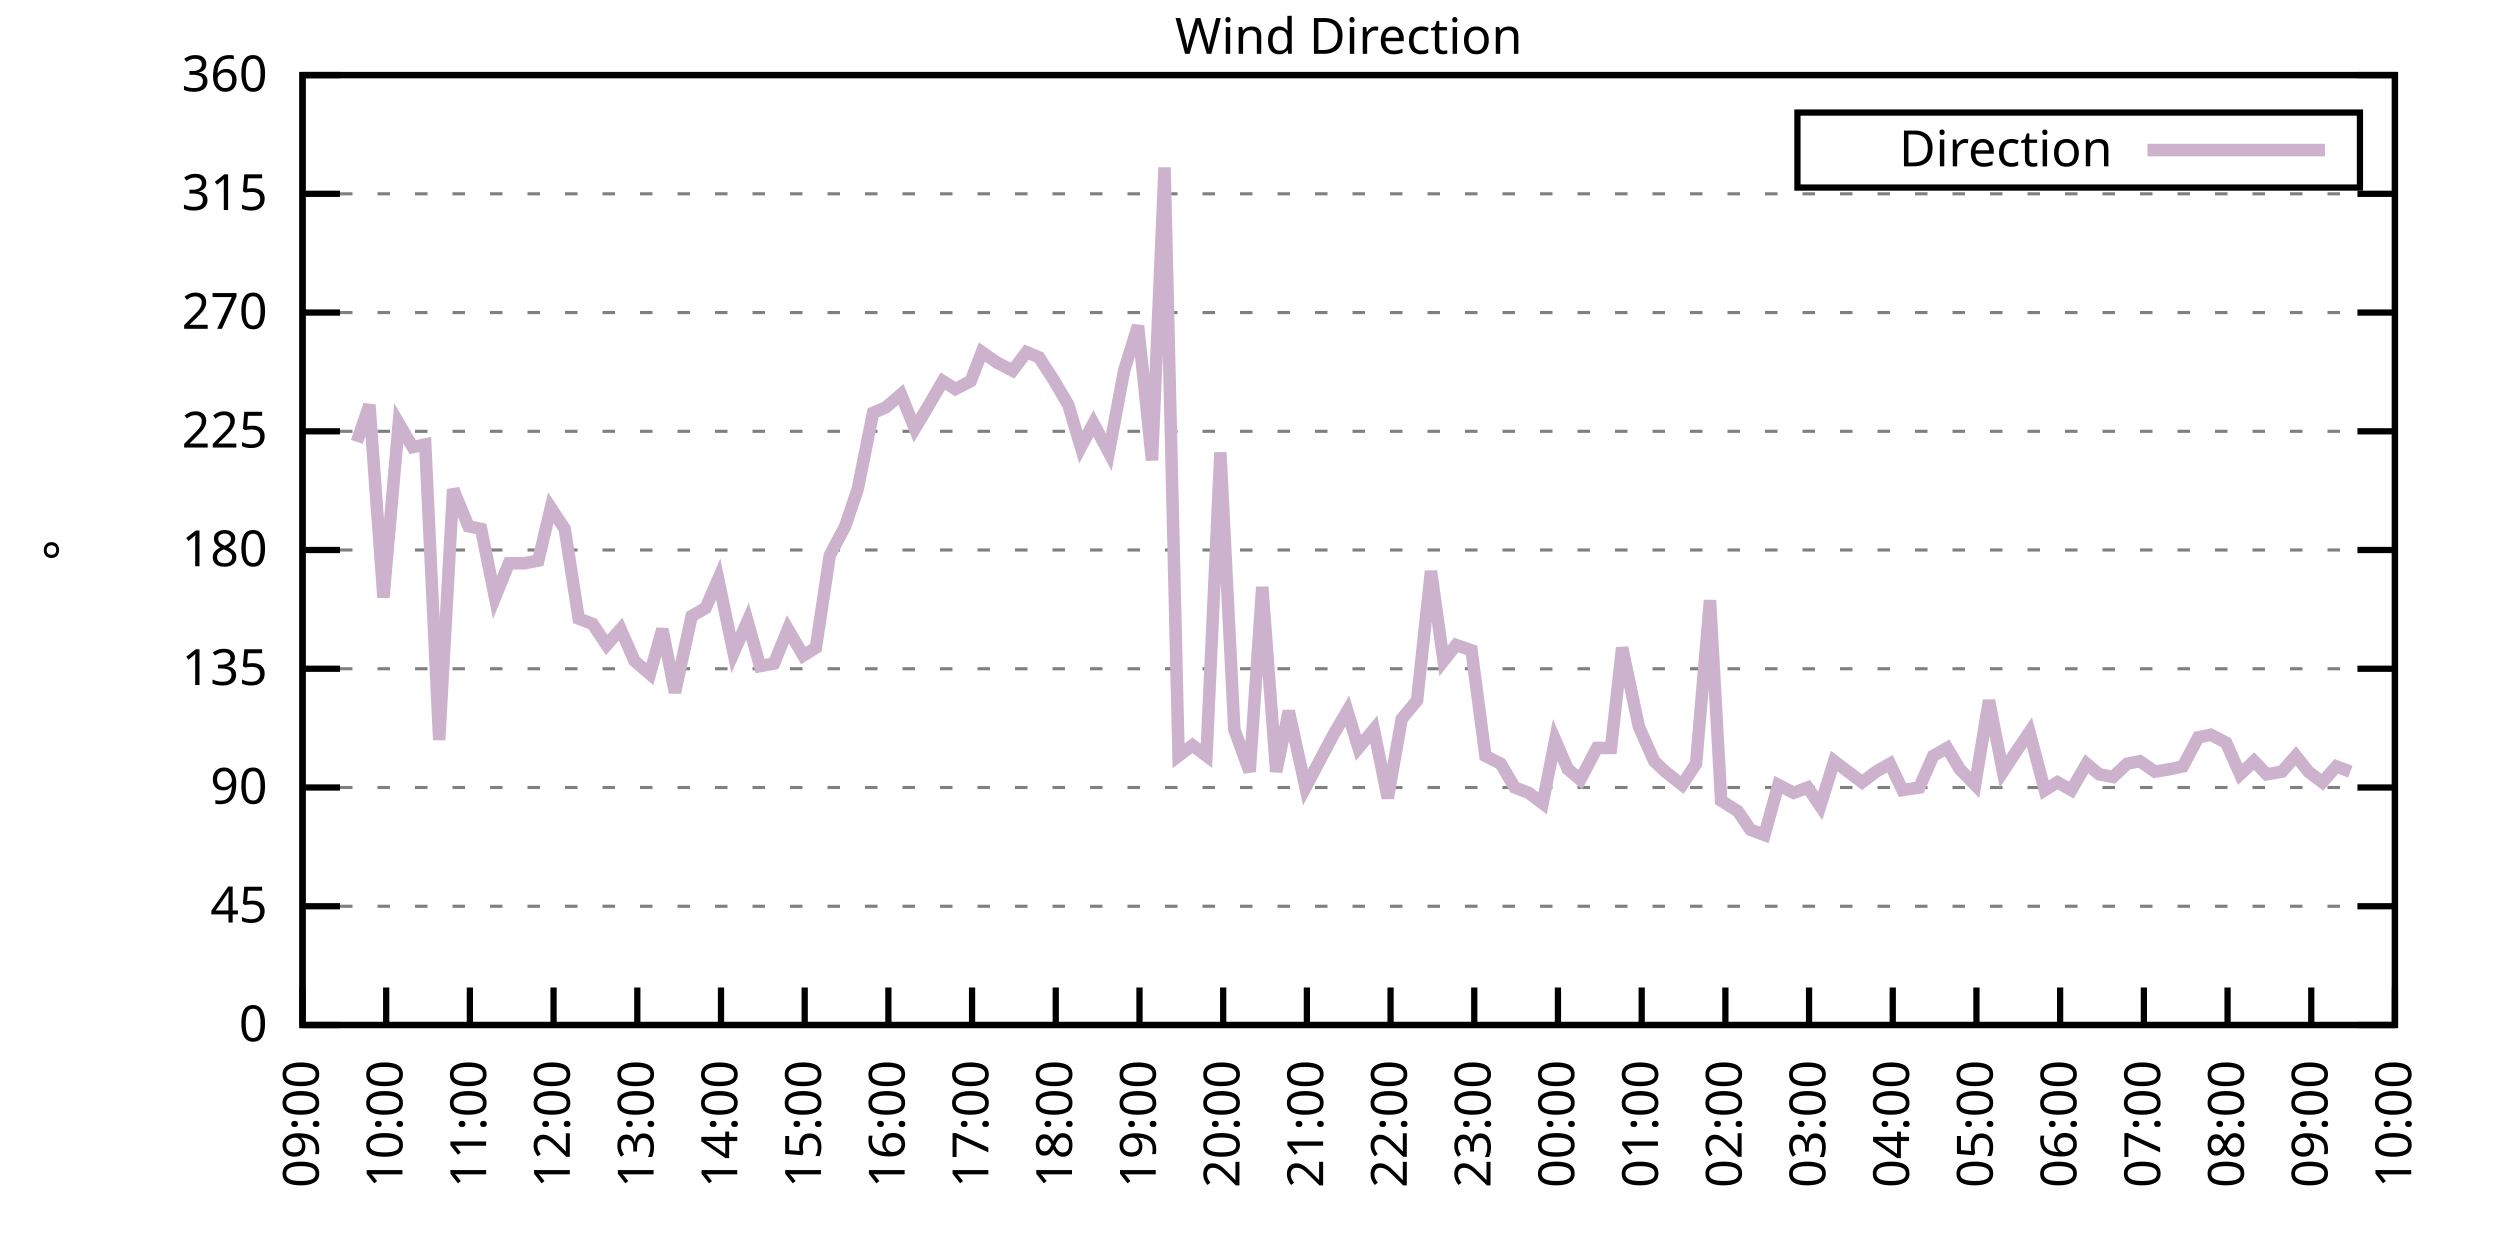
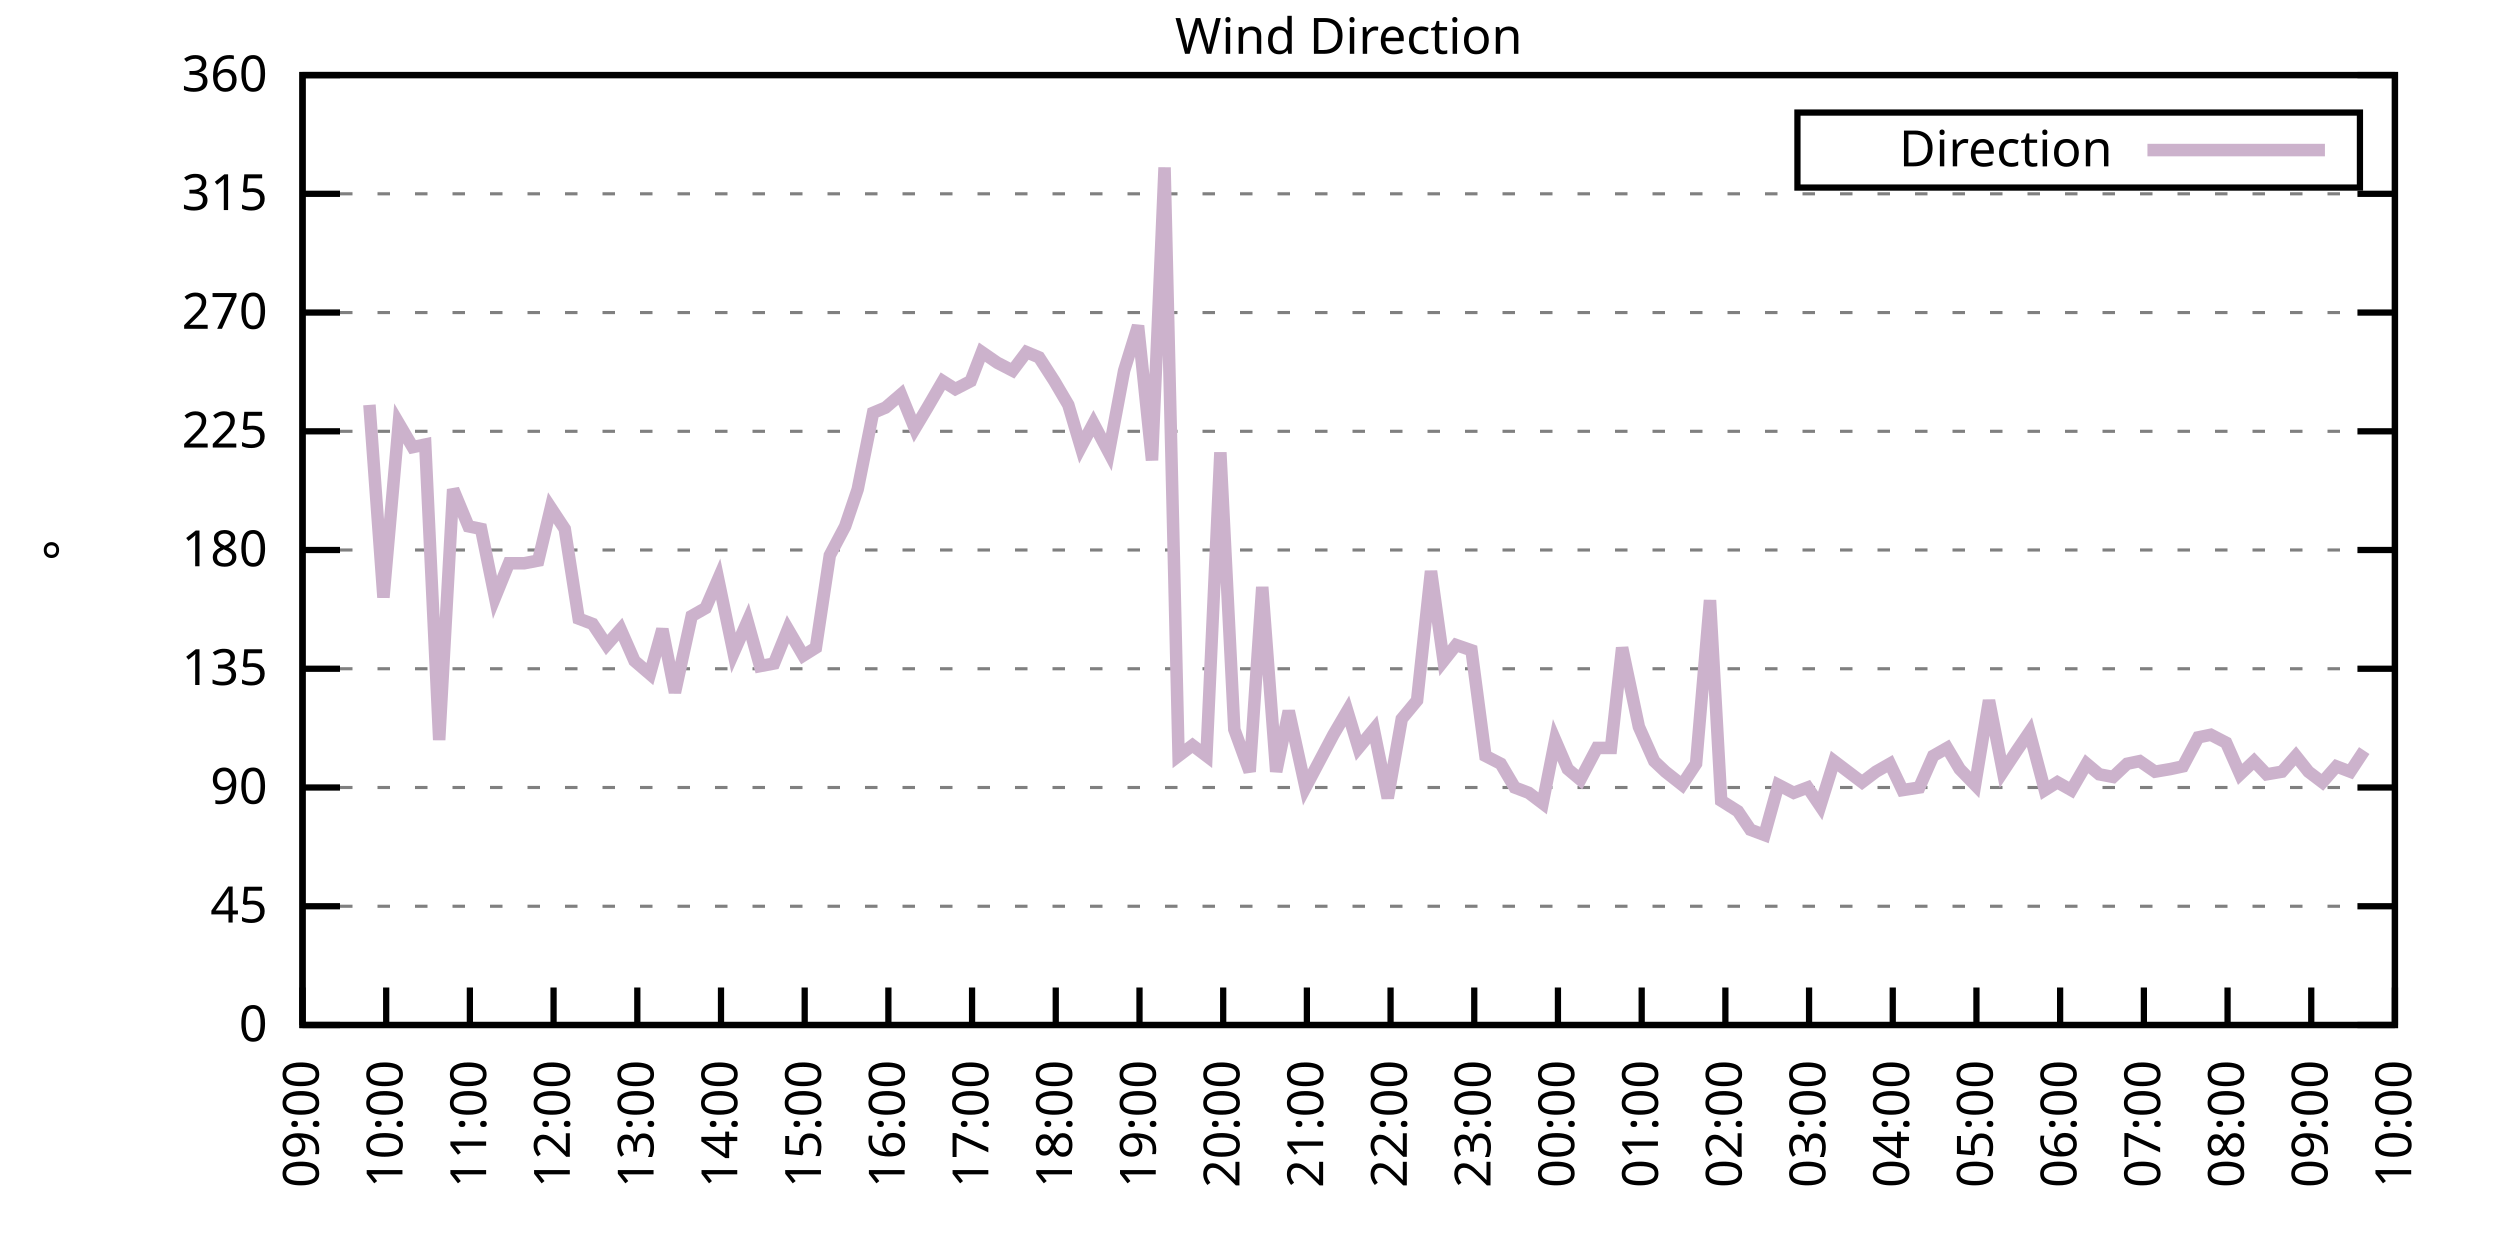
<svg xmlns="http://www.w3.org/2000/svg" xmlns:xlink="http://www.w3.org/1999/xlink" width="400" height="200" viewBox="0 0 400 200">
  <g id="gnuplot_canvas">
    <rect x="0" y="0" width="400" height="200" fill="none" />
    <defs>
      <circle id="gpDot" r="0.5" stroke-width="0.5" stroke="currentColor" />
      <path id="gpPt0" stroke-width="0.333" stroke="currentColor" d="M-1,0 h2 M0,-1 v2" />
      <path id="gpPt1" stroke-width="0.333" stroke="currentColor" d="M-1,-1 L1,1 M1,-1 L-1,1" />
      <path id="gpPt2" stroke-width="0.333" stroke="currentColor" d="M-1,0 L1,0 M0,-1 L0,1 M-1,-1 L1,1 M-1,1 L1,-1" />
      <rect id="gpPt3" stroke-width="0.333" stroke="currentColor" x="-1" y="-1" width="2" height="2" />
      <rect id="gpPt4" stroke-width="0.333" stroke="currentColor" fill="currentColor" x="-1" y="-1" width="2" height="2" />
      <circle id="gpPt5" stroke-width="0.333" stroke="currentColor" cx="0" cy="0" r="1" />
      <use xlink:href="#gpPt5" id="gpPt6" fill="currentColor" stroke="none" />
      <path id="gpPt7" stroke-width="0.333" stroke="currentColor" d="M0,-1.33 L-1.33,0.67 L1.33,0.67 z" />
      <use xlink:href="#gpPt7" id="gpPt8" fill="currentColor" stroke="none" />
      <use xlink:href="#gpPt7" id="gpPt9" stroke="currentColor" transform="rotate(180)" />
      <use xlink:href="#gpPt9" id="gpPt10" fill="currentColor" stroke="none" />
      <use xlink:href="#gpPt3" id="gpPt11" stroke="currentColor" transform="rotate(45)" />
      <use xlink:href="#gpPt11" id="gpPt12" fill="currentColor" stroke="none" />
      <path id="gpPt13" stroke-width="0.333" stroke="currentColor" d="M0,1.330 L1.265,0.411 L0.782,-1.067 L-0.782,-1.076 L-1.265,0.411 z" />
      <use xlink:href="#gpPt13" id="gpPt14" fill="currentColor" stroke="none" />
      <filter id="textbox" filterUnits="objectBoundingBox" x="0" y="0" height="1" width="1">
        <feFlood flood-color="white" flood-opacity="1" result="bgnd" />
        <feComposite in="SourceGraphic" in2="bgnd" operator="atop" />
      </filter>
      <filter id="greybox" filterUnits="objectBoundingBox" x="0" y="0" height="1" width="1">
        <feFlood flood-color="lightgrey" flood-opacity="1" result="grey" />
        <feComposite in="SourceGraphic" in2="grey" operator="atop" />
      </filter>
    </defs>
    <g fill="none" color="white" stroke="currentColor" stroke-width="1.00" stroke-linecap="butt" stroke-linejoin="miter">
</g>
    <g fill="none" color="black" stroke="currentColor" stroke-width="1.00" stroke-linecap="butt" stroke-linejoin="miter">
      <g stroke="none" shape-rendering="crispEdges">
        <polygon fill="rgb(255, 255, 255)" points="48.40,164.00 383.18,164.00 383.18,12.02 48.40,12.02 " />
      </g>
    </g>
    <g fill="none" color="black" stroke="currentColor" stroke-width="1.00" stroke-linecap="butt" stroke-linejoin="miter">
</g>
    <g fill="none" color="black" stroke="black" stroke-width="0.50" stroke-linecap="butt" stroke-linejoin="miter">
</g>
    <g fill="none" color="gray" stroke="currentColor" stroke-width="0.50" stroke-linecap="butt" stroke-linejoin="miter">
      <path stroke="gray" stroke-dasharray="2,4" class="gridline" d="M48.40,164.00 L383.19,164.00  " />
    </g>
    <g fill="none" color="gray" stroke="gray" stroke-width="1.00" stroke-linecap="butt" stroke-linejoin="miter">
</g>
    <g fill="none" color="black" stroke="currentColor" stroke-width="1.00" stroke-linecap="butt" stroke-linejoin="miter">
      <path stroke="black" d="M48.40,164.00 L54.40,164.00 M383.19,164.00 L377.19,164.00  " />
      <g transform="translate(42.80,166.60)" stroke="none" fill="black" font-family="Sans" font-size="8.00" text-anchor="end">
        <text>
          <tspan font-family="Sans"> 0</tspan>
        </text>
      </g>
    </g>
    <g fill="none" color="black" stroke="currentColor" stroke-width="1.00" stroke-linecap="butt" stroke-linejoin="miter">
</g>
    <g fill="none" color="black" stroke="black" stroke-width="0.50" stroke-linecap="butt" stroke-linejoin="miter">
</g>
    <g fill="none" color="gray" stroke="currentColor" stroke-width="0.50" stroke-linecap="butt" stroke-linejoin="miter">
      <path stroke="gray" stroke-dasharray="2,4" class="gridline" d="M48.40,145.00 L383.19,145.00  " />
    </g>
    <g fill="none" color="gray" stroke="gray" stroke-width="1.00" stroke-linecap="butt" stroke-linejoin="miter">
</g>
    <g fill="none" color="black" stroke="currentColor" stroke-width="1.00" stroke-linecap="butt" stroke-linejoin="miter">
      <path stroke="black" d="M48.40,145.00 L54.40,145.00 M383.19,145.00 L377.19,145.00  " />
      <g transform="translate(42.80,147.60)" stroke="none" fill="black" font-family="Sans" font-size="8.00" text-anchor="end">
        <text>
          <tspan font-family="Sans"> 45</tspan>
        </text>
      </g>
    </g>
    <g fill="none" color="black" stroke="currentColor" stroke-width="1.00" stroke-linecap="butt" stroke-linejoin="miter">
</g>
    <g fill="none" color="black" stroke="black" stroke-width="0.50" stroke-linecap="butt" stroke-linejoin="miter">
</g>
    <g fill="none" color="gray" stroke="currentColor" stroke-width="0.50" stroke-linecap="butt" stroke-linejoin="miter">
      <path stroke="gray" stroke-dasharray="2,4" class="gridline" d="M48.40,126.00 L383.19,126.00  " />
    </g>
    <g fill="none" color="gray" stroke="gray" stroke-width="1.00" stroke-linecap="butt" stroke-linejoin="miter">
</g>
    <g fill="none" color="black" stroke="currentColor" stroke-width="1.00" stroke-linecap="butt" stroke-linejoin="miter">
      <path stroke="black" d="M48.40,126.00 L54.40,126.00 M383.19,126.00 L377.19,126.00  " />
      <g transform="translate(42.80,128.60)" stroke="none" fill="black" font-family="Sans" font-size="8.00" text-anchor="end">
        <text>
          <tspan font-family="Sans"> 90</tspan>
        </text>
      </g>
    </g>
    <g fill="none" color="black" stroke="currentColor" stroke-width="1.00" stroke-linecap="butt" stroke-linejoin="miter">
</g>
    <g fill="none" color="black" stroke="black" stroke-width="0.50" stroke-linecap="butt" stroke-linejoin="miter">
</g>
    <g fill="none" color="gray" stroke="currentColor" stroke-width="0.50" stroke-linecap="butt" stroke-linejoin="miter">
      <path stroke="gray" stroke-dasharray="2,4" class="gridline" d="M48.40,107.00 L383.19,107.00  " />
    </g>
    <g fill="none" color="gray" stroke="gray" stroke-width="1.00" stroke-linecap="butt" stroke-linejoin="miter">
</g>
    <g fill="none" color="black" stroke="currentColor" stroke-width="1.00" stroke-linecap="butt" stroke-linejoin="miter">
      <path stroke="black" d="M48.40,107.00 L54.40,107.00 M383.19,107.00 L377.19,107.00  " />
      <g transform="translate(42.80,109.60)" stroke="none" fill="black" font-family="Sans" font-size="8.00" text-anchor="end">
        <text>
          <tspan font-family="Sans"> 135</tspan>
        </text>
      </g>
    </g>
    <g fill="none" color="black" stroke="currentColor" stroke-width="1.00" stroke-linecap="butt" stroke-linejoin="miter">
</g>
    <g fill="none" color="black" stroke="black" stroke-width="0.50" stroke-linecap="butt" stroke-linejoin="miter">
</g>
    <g fill="none" color="gray" stroke="currentColor" stroke-width="0.50" stroke-linecap="butt" stroke-linejoin="miter">
      <path stroke="gray" stroke-dasharray="2,4" class="gridline" d="M48.40,88.00 L383.19,88.00  " />
    </g>
    <g fill="none" color="gray" stroke="gray" stroke-width="1.00" stroke-linecap="butt" stroke-linejoin="miter">
</g>
    <g fill="none" color="black" stroke="currentColor" stroke-width="1.00" stroke-linecap="butt" stroke-linejoin="miter">
      <path stroke="black" d="M48.40,88.00 L54.40,88.00 M383.19,88.00 L377.19,88.00  " />
      <g transform="translate(42.80,90.60)" stroke="none" fill="black" font-family="Sans" font-size="8.00" text-anchor="end">
        <text>
          <tspan font-family="Sans"> 180</tspan>
        </text>
      </g>
    </g>
    <g fill="none" color="black" stroke="currentColor" stroke-width="1.00" stroke-linecap="butt" stroke-linejoin="miter">
</g>
    <g fill="none" color="black" stroke="black" stroke-width="0.50" stroke-linecap="butt" stroke-linejoin="miter">
</g>
    <g fill="none" color="gray" stroke="currentColor" stroke-width="0.50" stroke-linecap="butt" stroke-linejoin="miter">
      <path stroke="gray" stroke-dasharray="2,4" class="gridline" d="M48.40,69.01 L383.19,69.01  " />
    </g>
    <g fill="none" color="gray" stroke="gray" stroke-width="1.00" stroke-linecap="butt" stroke-linejoin="miter">
</g>
    <g fill="none" color="black" stroke="currentColor" stroke-width="1.00" stroke-linecap="butt" stroke-linejoin="miter">
      <path stroke="black" d="M48.40,69.01 L54.40,69.01 M383.19,69.01 L377.19,69.01  " />
      <g transform="translate(42.80,71.61)" stroke="none" fill="black" font-family="Sans" font-size="8.00" text-anchor="end">
        <text>
          <tspan font-family="Sans"> 225</tspan>
        </text>
      </g>
    </g>
    <g fill="none" color="black" stroke="currentColor" stroke-width="1.00" stroke-linecap="butt" stroke-linejoin="miter">
</g>
    <g fill="none" color="black" stroke="black" stroke-width="0.50" stroke-linecap="butt" stroke-linejoin="miter">
</g>
    <g fill="none" color="gray" stroke="currentColor" stroke-width="0.50" stroke-linecap="butt" stroke-linejoin="miter">
      <path stroke="gray" stroke-dasharray="2,4" class="gridline" d="M48.40,50.01 L383.19,50.01  " />
    </g>
    <g fill="none" color="gray" stroke="gray" stroke-width="1.00" stroke-linecap="butt" stroke-linejoin="miter">
</g>
    <g fill="none" color="black" stroke="currentColor" stroke-width="1.00" stroke-linecap="butt" stroke-linejoin="miter">
      <path stroke="black" d="M48.40,50.01 L54.40,50.01 M383.19,50.01 L377.19,50.01  " />
      <g transform="translate(42.80,52.61)" stroke="none" fill="black" font-family="Sans" font-size="8.00" text-anchor="end">
        <text>
          <tspan font-family="Sans"> 270</tspan>
        </text>
      </g>
    </g>
    <g fill="none" color="black" stroke="currentColor" stroke-width="1.00" stroke-linecap="butt" stroke-linejoin="miter">
</g>
    <g fill="none" color="black" stroke="black" stroke-width="0.50" stroke-linecap="butt" stroke-linejoin="miter">
</g>
    <g fill="none" color="gray" stroke="currentColor" stroke-width="0.50" stroke-linecap="butt" stroke-linejoin="miter">
      <path stroke="gray" stroke-dasharray="2,4" class="gridline" d="M48.40,31.01 L383.19,31.01  " />
    </g>
    <g fill="none" color="gray" stroke="gray" stroke-width="1.00" stroke-linecap="butt" stroke-linejoin="miter">
</g>
    <g fill="none" color="black" stroke="currentColor" stroke-width="1.00" stroke-linecap="butt" stroke-linejoin="miter">
      <path stroke="black" d="M48.40,31.01 L54.40,31.01 M383.19,31.01 L377.19,31.01  " />
      <g transform="translate(42.80,33.61)" stroke="none" fill="black" font-family="Sans" font-size="8.00" text-anchor="end">
        <text>
          <tspan font-family="Sans"> 315</tspan>
        </text>
      </g>
    </g>
    <g fill="none" color="black" stroke="currentColor" stroke-width="1.00" stroke-linecap="butt" stroke-linejoin="miter">
</g>
    <g fill="none" color="black" stroke="black" stroke-width="0.50" stroke-linecap="butt" stroke-linejoin="miter">
</g>
    <g fill="none" color="gray" stroke="currentColor" stroke-width="0.50" stroke-linecap="butt" stroke-linejoin="miter">
      <path stroke="gray" stroke-dasharray="2,4" class="gridline" d="M48.40,12.01 L383.19,12.01  " />
    </g>
    <g fill="none" color="gray" stroke="gray" stroke-width="1.00" stroke-linecap="butt" stroke-linejoin="miter">
</g>
    <g fill="none" color="black" stroke="currentColor" stroke-width="1.00" stroke-linecap="butt" stroke-linejoin="miter">
      <path stroke="black" d="M48.40,12.01 L54.40,12.01 M383.19,12.01 L377.19,12.01  " />
      <g transform="translate(42.80,14.61)" stroke="none" fill="black" font-family="Sans" font-size="8.00" text-anchor="end">
        <text>
          <tspan font-family="Sans"> 360</tspan>
        </text>
      </g>
    </g>
    <g fill="none" color="black" stroke="currentColor" stroke-width="1.00" stroke-linecap="butt" stroke-linejoin="miter">
      <path stroke="black" d="M48.40,164.00 L48.40,158.00  " />
      <g transform="translate(51.00,169.60) rotate(270.00)" stroke="none" fill="black" font-family="Sans" font-size="8.00" text-anchor="end">
        <text>
          <tspan font-family="Sans">09:00</tspan>
        </text>
      </g>
    </g>
    <g fill="none" color="black" stroke="currentColor" stroke-width="1.00" stroke-linecap="butt" stroke-linejoin="miter">
      <path stroke="black" d="M61.79,164.00 L61.79,158.00  " />
      <g transform="translate(64.39,169.60) rotate(270.00)" stroke="none" fill="black" font-family="Sans" font-size="8.00" text-anchor="end">
        <text>
          <tspan font-family="Sans">10:00</tspan>
        </text>
      </g>
    </g>
    <g fill="none" color="black" stroke="currentColor" stroke-width="1.00" stroke-linecap="butt" stroke-linejoin="miter">
      <path stroke="black" d="M75.18,164.00 L75.18,158.00  " />
      <g transform="translate(77.78,169.60) rotate(270.00)" stroke="none" fill="black" font-family="Sans" font-size="8.00" text-anchor="end">
        <text>
          <tspan font-family="Sans">11:00</tspan>
        </text>
      </g>
    </g>
    <g fill="none" color="black" stroke="currentColor" stroke-width="1.00" stroke-linecap="butt" stroke-linejoin="miter">
      <path stroke="black" d="M88.57,164.00 L88.57,158.00  " />
      <g transform="translate(91.17,169.60) rotate(270.00)" stroke="none" fill="black" font-family="Sans" font-size="8.00" text-anchor="end">
        <text>
          <tspan font-family="Sans">12:00</tspan>
        </text>
      </g>
    </g>
    <g fill="none" color="black" stroke="currentColor" stroke-width="1.00" stroke-linecap="butt" stroke-linejoin="miter">
      <path stroke="black" d="M101.97,164.00 L101.97,158.00  " />
      <g transform="translate(104.57,169.60) rotate(270.00)" stroke="none" fill="black" font-family="Sans" font-size="8.00" text-anchor="end">
        <text>
          <tspan font-family="Sans">13:00</tspan>
        </text>
      </g>
    </g>
    <g fill="none" color="black" stroke="currentColor" stroke-width="1.00" stroke-linecap="butt" stroke-linejoin="miter">
      <path stroke="black" d="M115.36,164.00 L115.36,158.00  " />
      <g transform="translate(117.96,169.60) rotate(270.00)" stroke="none" fill="black" font-family="Sans" font-size="8.00" text-anchor="end">
        <text>
          <tspan font-family="Sans">14:00</tspan>
        </text>
      </g>
    </g>
    <g fill="none" color="black" stroke="currentColor" stroke-width="1.00" stroke-linecap="butt" stroke-linejoin="miter">
      <path stroke="black" d="M128.75,164.00 L128.75,158.00  " />
      <g transform="translate(131.35,169.60) rotate(270.00)" stroke="none" fill="black" font-family="Sans" font-size="8.00" text-anchor="end">
        <text>
          <tspan font-family="Sans">15:00</tspan>
        </text>
      </g>
    </g>
    <g fill="none" color="black" stroke="currentColor" stroke-width="1.00" stroke-linecap="butt" stroke-linejoin="miter">
      <path stroke="black" d="M142.14,164.00 L142.14,158.00  " />
      <g transform="translate(144.74,169.60) rotate(270.00)" stroke="none" fill="black" font-family="Sans" font-size="8.00" text-anchor="end">
        <text>
          <tspan font-family="Sans">16:00</tspan>
        </text>
      </g>
    </g>
    <g fill="none" color="black" stroke="currentColor" stroke-width="1.00" stroke-linecap="butt" stroke-linejoin="miter">
      <path stroke="black" d="M155.53,164.00 L155.53,158.00  " />
      <g transform="translate(158.13,169.60) rotate(270.00)" stroke="none" fill="black" font-family="Sans" font-size="8.00" text-anchor="end">
        <text>
          <tspan font-family="Sans">17:00</tspan>
        </text>
      </g>
    </g>
    <g fill="none" color="black" stroke="currentColor" stroke-width="1.00" stroke-linecap="butt" stroke-linejoin="miter">
      <path stroke="black" d="M168.92,164.00 L168.92,158.00  " />
      <g transform="translate(171.52,169.60) rotate(270.00)" stroke="none" fill="black" font-family="Sans" font-size="8.00" text-anchor="end">
        <text>
          <tspan font-family="Sans">18:00</tspan>
        </text>
      </g>
    </g>
    <g fill="none" color="black" stroke="currentColor" stroke-width="1.00" stroke-linecap="butt" stroke-linejoin="miter">
      <path stroke="black" d="M182.32,164.00 L182.32,158.00  " />
      <g transform="translate(184.92,169.60) rotate(270.00)" stroke="none" fill="black" font-family="Sans" font-size="8.00" text-anchor="end">
        <text>
          <tspan font-family="Sans">19:00</tspan>
        </text>
      </g>
    </g>
    <g fill="none" color="black" stroke="currentColor" stroke-width="1.00" stroke-linecap="butt" stroke-linejoin="miter">
      <path stroke="black" d="M195.71,164.00 L195.71,158.00  " />
      <g transform="translate(198.31,169.60) rotate(270.00)" stroke="none" fill="black" font-family="Sans" font-size="8.00" text-anchor="end">
        <text>
          <tspan font-family="Sans">20:00</tspan>
        </text>
      </g>
    </g>
    <g fill="none" color="black" stroke="currentColor" stroke-width="1.00" stroke-linecap="butt" stroke-linejoin="miter">
      <path stroke="black" d="M209.10,164.00 L209.10,158.00  " />
      <g transform="translate(211.70,169.60) rotate(270.00)" stroke="none" fill="black" font-family="Sans" font-size="8.00" text-anchor="end">
        <text>
          <tspan font-family="Sans">21:00</tspan>
        </text>
      </g>
    </g>
    <g fill="none" color="black" stroke="currentColor" stroke-width="1.00" stroke-linecap="butt" stroke-linejoin="miter">
      <path stroke="black" d="M222.49,164.00 L222.49,158.00  " />
      <g transform="translate(225.09,169.60) rotate(270.00)" stroke="none" fill="black" font-family="Sans" font-size="8.00" text-anchor="end">
        <text>
          <tspan font-family="Sans">22:00</tspan>
        </text>
      </g>
    </g>
    <g fill="none" color="black" stroke="currentColor" stroke-width="1.00" stroke-linecap="butt" stroke-linejoin="miter">
      <path stroke="black" d="M235.88,164.00 L235.88,158.00  " />
      <g transform="translate(238.48,169.60) rotate(270.00)" stroke="none" fill="black" font-family="Sans" font-size="8.00" text-anchor="end">
        <text>
          <tspan font-family="Sans">23:00</tspan>
        </text>
      </g>
    </g>
    <g fill="none" color="black" stroke="currentColor" stroke-width="1.00" stroke-linecap="butt" stroke-linejoin="miter">
      <path stroke="black" d="M249.27,164.00 L249.27,158.00  " />
      <g transform="translate(251.87,169.60) rotate(270.00)" stroke="none" fill="black" font-family="Sans" font-size="8.00" text-anchor="end">
        <text>
          <tspan font-family="Sans">00:00</tspan>
        </text>
      </g>
    </g>
    <g fill="none" color="black" stroke="currentColor" stroke-width="1.00" stroke-linecap="butt" stroke-linejoin="miter">
      <path stroke="black" d="M262.67,164.00 L262.67,158.00  " />
      <g transform="translate(265.27,169.60) rotate(270.00)" stroke="none" fill="black" font-family="Sans" font-size="8.00" text-anchor="end">
        <text>
          <tspan font-family="Sans">01:00</tspan>
        </text>
      </g>
    </g>
    <g fill="none" color="black" stroke="currentColor" stroke-width="1.00" stroke-linecap="butt" stroke-linejoin="miter">
      <path stroke="black" d="M276.06,164.00 L276.06,158.00  " />
      <g transform="translate(278.66,169.60) rotate(270.00)" stroke="none" fill="black" font-family="Sans" font-size="8.00" text-anchor="end">
        <text>
          <tspan font-family="Sans">02:00</tspan>
        </text>
      </g>
    </g>
    <g fill="none" color="black" stroke="currentColor" stroke-width="1.00" stroke-linecap="butt" stroke-linejoin="miter">
      <path stroke="black" d="M289.45,164.00 L289.45,158.00  " />
      <g transform="translate(292.05,169.60) rotate(270.00)" stroke="none" fill="black" font-family="Sans" font-size="8.00" text-anchor="end">
        <text>
          <tspan font-family="Sans">03:00</tspan>
        </text>
      </g>
    </g>
    <g fill="none" color="black" stroke="currentColor" stroke-width="1.00" stroke-linecap="butt" stroke-linejoin="miter">
      <path stroke="black" d="M302.84,164.00 L302.84,158.00  " />
      <g transform="translate(305.44,169.60) rotate(270.00)" stroke="none" fill="black" font-family="Sans" font-size="8.00" text-anchor="end">
        <text>
          <tspan font-family="Sans">04:00</tspan>
        </text>
      </g>
    </g>
    <g fill="none" color="black" stroke="currentColor" stroke-width="1.00" stroke-linecap="butt" stroke-linejoin="miter">
      <path stroke="black" d="M316.23,164.00 L316.23,158.00  " />
      <g transform="translate(318.83,169.60) rotate(270.00)" stroke="none" fill="black" font-family="Sans" font-size="8.00" text-anchor="end">
        <text>
          <tspan font-family="Sans">05:00</tspan>
        </text>
      </g>
    </g>
    <g fill="none" color="black" stroke="currentColor" stroke-width="1.00" stroke-linecap="butt" stroke-linejoin="miter">
      <path stroke="black" d="M329.62,164.00 L329.62,158.00  " />
      <g transform="translate(332.22,169.60) rotate(270.00)" stroke="none" fill="black" font-family="Sans" font-size="8.00" text-anchor="end">
        <text>
          <tspan font-family="Sans">06:00</tspan>
        </text>
      </g>
    </g>
    <g fill="none" color="black" stroke="currentColor" stroke-width="1.00" stroke-linecap="butt" stroke-linejoin="miter">
      <path stroke="black" d="M343.02,164.00 L343.02,158.00  " />
      <g transform="translate(345.62,169.60) rotate(270.00)" stroke="none" fill="black" font-family="Sans" font-size="8.00" text-anchor="end">
        <text>
          <tspan font-family="Sans">07:00</tspan>
        </text>
      </g>
    </g>
    <g fill="none" color="black" stroke="currentColor" stroke-width="1.00" stroke-linecap="butt" stroke-linejoin="miter">
      <path stroke="black" d="M356.41,164.00 L356.41,158.00  " />
      <g transform="translate(359.01,169.60) rotate(270.00)" stroke="none" fill="black" font-family="Sans" font-size="8.00" text-anchor="end">
        <text>
          <tspan font-family="Sans">08:00</tspan>
        </text>
      </g>
    </g>
    <g fill="none" color="black" stroke="currentColor" stroke-width="1.00" stroke-linecap="butt" stroke-linejoin="miter">
      <path stroke="black" d="M369.80,164.00 L369.80,158.00  " />
      <g transform="translate(372.40,169.60) rotate(270.00)" stroke="none" fill="black" font-family="Sans" font-size="8.00" text-anchor="end">
        <text>
          <tspan font-family="Sans">09:00</tspan>
        </text>
      </g>
    </g>
    <g fill="none" color="black" stroke="currentColor" stroke-width="1.00" stroke-linecap="butt" stroke-linejoin="miter">
      <path stroke="black" d="M383.19,164.00 L383.19,158.00  " />
      <g transform="translate(385.79,169.60) rotate(270.00)" stroke="none" fill="black" font-family="Sans" font-size="8.00" text-anchor="end">
        <text>
          <tspan font-family="Sans">10:00</tspan>
        </text>
      </g>
    </g>
    <g fill="none" color="black" stroke="currentColor" stroke-width="1.00" stroke-linecap="butt" stroke-linejoin="miter">
</g>
    <g fill="none" color="black" stroke="currentColor" stroke-width="1.00" stroke-linecap="butt" stroke-linejoin="miter">
      <path stroke="black" d="M48.40,12.01 L48.40,164.00 L383.19,164.00 L383.19,12.01 L48.40,12.01 Z  " />
    </g>
    <g fill="none" color="black" stroke="currentColor" stroke-width="1.00" stroke-linecap="butt" stroke-linejoin="miter">
</g>
    <g fill="none" color="black" stroke="currentColor" stroke-width="1.00" stroke-linecap="butt" stroke-linejoin="miter">
      <path stroke="black" d="M287.59,30.01 L287.59,18.01 L377.59,18.01 L377.59,30.01 L287.59,30.01 Z  " />
    </g>
    <g id="Wind_direction_plot_1">
      <g fill="none" color="white" stroke="black" stroke-width="2.00" stroke-linecap="butt" stroke-linejoin="miter">
</g>
      <g fill="none" color="black" stroke="currentColor" stroke-width="2.00" stroke-linecap="butt" stroke-linejoin="miter">
        <g transform="translate(337.99,26.61)" stroke="none" fill="black" font-family="Sans" font-size="8.00" text-anchor="end">
          <text>
            <tspan font-family="Sans">Direction</tspan>
          </text>
        </g>
      </g>
      <g fill="none" color="black" stroke="currentColor" stroke-width="2.00" stroke-linecap="butt" stroke-linejoin="miter">
-         <path stroke="rgb(204, 178, 204)" d="M343.59,24.01 L371.99,24.01 M57.10,70.70 L59.11,64.78 L61.35,95.60 L63.80,67.74 L66.03,71.54 L68.04,71.12   L70.27,118.40 L72.50,78.29 L74.96,84.21 L76.97,84.63 L79.20,95.60 L81.43,90.12 L83.89,90.12 L86.12,89.69   L88.13,81.25 L90.36,84.63 L92.59,98.98 L94.82,99.83 L97.06,103.20 L99.29,100.67 L101.52,105.74 L103.98,107.85   L105.98,100.67 L107.99,110.80 L110.67,98.56 L112.90,97.29 L114.91,92.65 L117.37,104.47 L119.60,99.40 L121.61,106.58   L123.84,106.16 L126.07,100.67 L128.53,104.89 L130.54,103.63 L132.77,88.85 L135.22,84.21 L137.23,78.29 L139.69,66.05   L141.69,65.21 L144.15,63.10 L146.38,68.58 L148.39,65.21 L150.85,60.98 L152.85,62.25 L155.31,60.98 L157.10,56.34   L159.55,58.03 L162.01,59.30 L164.24,56.34 L166.25,57.18 L168.70,60.98 L170.93,64.78 L172.94,71.54 L174.95,67.74   L177.41,72.38 L179.86,59.30 L182.09,52.12 L184.32,73.65 L186.33,26.79 L188.57,120.94 L190.80,119.25 L193.03,120.94   L195.26,72.38 L197.49,116.71 L199.95,123.47 L201.96,93.92 L204.19,123.47 L206.20,113.76 L208.88,126.00 L211.11,121.78   L213.34,117.56 L215.57,113.76 L217.36,119.67 L219.81,116.71 L222.04,127.69 L224.28,115.03 L226.73,112.07 L228.96,91.38   L230.97,105.74 L232.98,103.20 L235.44,104.05 L237.67,120.94 L240.12,122.20 L242.36,126.00 L244.59,126.85 L246.82,128.54   L248.83,118.40 L250.84,123.05 L252.85,124.74 L255.52,119.67 L257.76,119.67 L259.54,103.63 L262.22,116.29 L264.67,121.78   L266.46,123.47 L269.14,125.58 L271.37,122.20 L273.60,96.03 L275.39,128.11 L278.07,129.80 L280.07,132.76 L282.31,133.60   L284.54,125.58 L286.99,126.85 L289.23,126.00 L291.23,128.96 L293.47,121.78 L295.70,123.47 L297.93,125.16 L300.16,123.47   L302.39,122.20 L304.40,126.42 L307.08,126.00 L309.31,120.94 L311.54,119.67 L313.55,123.05 L316.01,125.58 L318.24,112.07   L320.47,123.47 L322.70,120.09 L324.71,117.14 L327.17,126.42 L329.18,125.16 L331.41,126.42 L333.86,122.20 L335.87,123.89   L338.10,124.31 L340.34,122.20 L342.35,121.78 L344.80,123.47 L347.26,123.05 L349.26,122.62 L351.72,117.98 L353.73,117.56   L356.18,118.83 L358.42,123.89 L360.65,121.78 L362.66,123.89 L365.11,123.47 L367.34,120.94 L369.35,123.47 L371.58,125.16   L373.82,122.62 L376.05,123.47  " />
+         <path stroke="rgb(204, 178, 204)" d="M343.59,24.01 L371.99,24.01 M59.11,64.78 L61.35,95.60 L63.80,67.74 L66.03,71.54 L68.04,71.12 L70.27,118.40   L72.50,78.29 L74.96,84.21 L76.97,84.63 L79.20,95.60 L81.43,90.12 L83.89,90.12 L86.12,89.69 L88.13,81.25   L90.36,84.63 L92.59,98.98 L94.82,99.83 L97.06,103.20 L99.29,100.67 L101.52,105.74 L103.98,107.85 L105.98,100.67   L107.99,110.80 L110.67,98.56 L112.90,97.29 L114.91,92.65 L117.37,104.47 L119.60,99.40 L121.61,106.58 L123.84,106.16   L126.07,100.67 L128.53,104.89 L130.54,103.63 L132.77,88.85 L135.22,84.21 L137.23,78.29 L139.69,66.05 L141.69,65.21   L144.15,63.10 L146.38,68.58 L148.39,65.21 L150.85,60.98 L152.85,62.25 L155.31,60.98 L157.10,56.34 L159.55,58.03   L162.01,59.30 L164.24,56.34 L166.25,57.18 L168.70,60.98 L170.93,64.78 L172.94,71.54 L174.95,67.74 L177.41,72.38   L179.86,59.30 L182.09,52.12 L184.32,73.65 L186.33,26.79 L188.57,120.94 L190.80,119.25 L193.03,120.94 L195.26,72.38   L197.49,116.71 L199.95,123.47 L201.96,93.92 L204.19,123.47 L206.20,113.76 L208.88,126.00 L211.11,121.78 L213.34,117.56   L215.57,113.76 L217.36,119.67 L219.81,116.71 L222.04,127.69 L224.28,115.03 L226.73,112.07 L228.96,91.38 L230.97,105.74   L232.98,103.20 L235.44,104.05 L237.67,120.94 L240.12,122.20 L242.36,126.00 L244.59,126.85 L246.82,128.54 L248.83,118.40   L250.84,123.05 L252.85,124.74 L255.52,119.67 L257.76,119.67 L259.54,103.63 L262.22,116.29 L264.67,121.78 L266.46,123.47   L269.14,125.58 L271.37,122.20 L273.60,96.03 L275.39,128.11 L278.07,129.80 L280.07,132.76 L282.31,133.60 L284.54,125.58   L286.99,126.85 L289.23,126.00 L291.23,128.96 L293.47,121.78 L295.70,123.47 L297.93,125.16 L300.16,123.47 L302.39,122.20   L304.40,126.42 L307.08,126.00 L309.31,120.94 L311.54,119.67 L313.55,123.05 L316.01,125.58 L318.24,112.07 L320.47,123.47   L322.70,120.09 L324.71,117.14 L327.17,126.42 L329.18,125.16 L331.41,126.42 L333.86,122.20 L335.87,123.89 L338.10,124.31   L340.34,122.20 L342.35,121.78 L344.80,123.47 L347.26,123.05 L349.26,122.62 L351.72,117.98 L353.73,117.56 L356.18,118.83   L358.42,123.89 L360.65,121.78 L362.66,123.89 L365.11,123.47 L367.34,120.94 L369.35,123.47 L371.58,125.16 L373.82,122.62   L376.05,123.47 L378.28,120.09  " />
      </g>
    </g>
    <g fill="none" color="black" stroke="currentColor" stroke-width="2.00" stroke-linecap="butt" stroke-linejoin="miter">
</g>
    <g fill="none" color="black" stroke="black" stroke-width="1.00" stroke-linecap="butt" stroke-linejoin="miter">
</g>
    <g fill="none" color="black" stroke="currentColor" stroke-width="1.00" stroke-linecap="butt" stroke-linejoin="miter">
      <path stroke="black" d="M48.40,12.01 L48.40,164.00 L383.19,164.00 L383.19,12.01 L48.40,12.01 Z  " />
      <g transform="translate(12.80,88.01) rotate(270.00)" stroke="none" fill="black" font-family="Sans" font-size="8.00" text-anchor="middle">
        <text>
          <tspan font-family="Sans">°</tspan>
        </text>
      </g>
    </g>
    <g fill="none" color="black" stroke="currentColor" stroke-width="1.00" stroke-linecap="butt" stroke-linejoin="miter">
</g>
    <g fill="none" color="black" stroke="currentColor" stroke-width="1.00" stroke-linecap="butt" stroke-linejoin="miter">
      <g transform="translate(215.79,8.61)" stroke="none" fill="black" font-family="Sans" font-size="8.00" text-anchor="middle">
        <text>
          <tspan font-family="Sans">Wind Direction</tspan>
        </text>
      </g>
    </g>
    <g fill="none" color="black" stroke="currentColor" stroke-width="1.00" stroke-linecap="butt" stroke-linejoin="miter">
</g>
  </g>
</svg>
